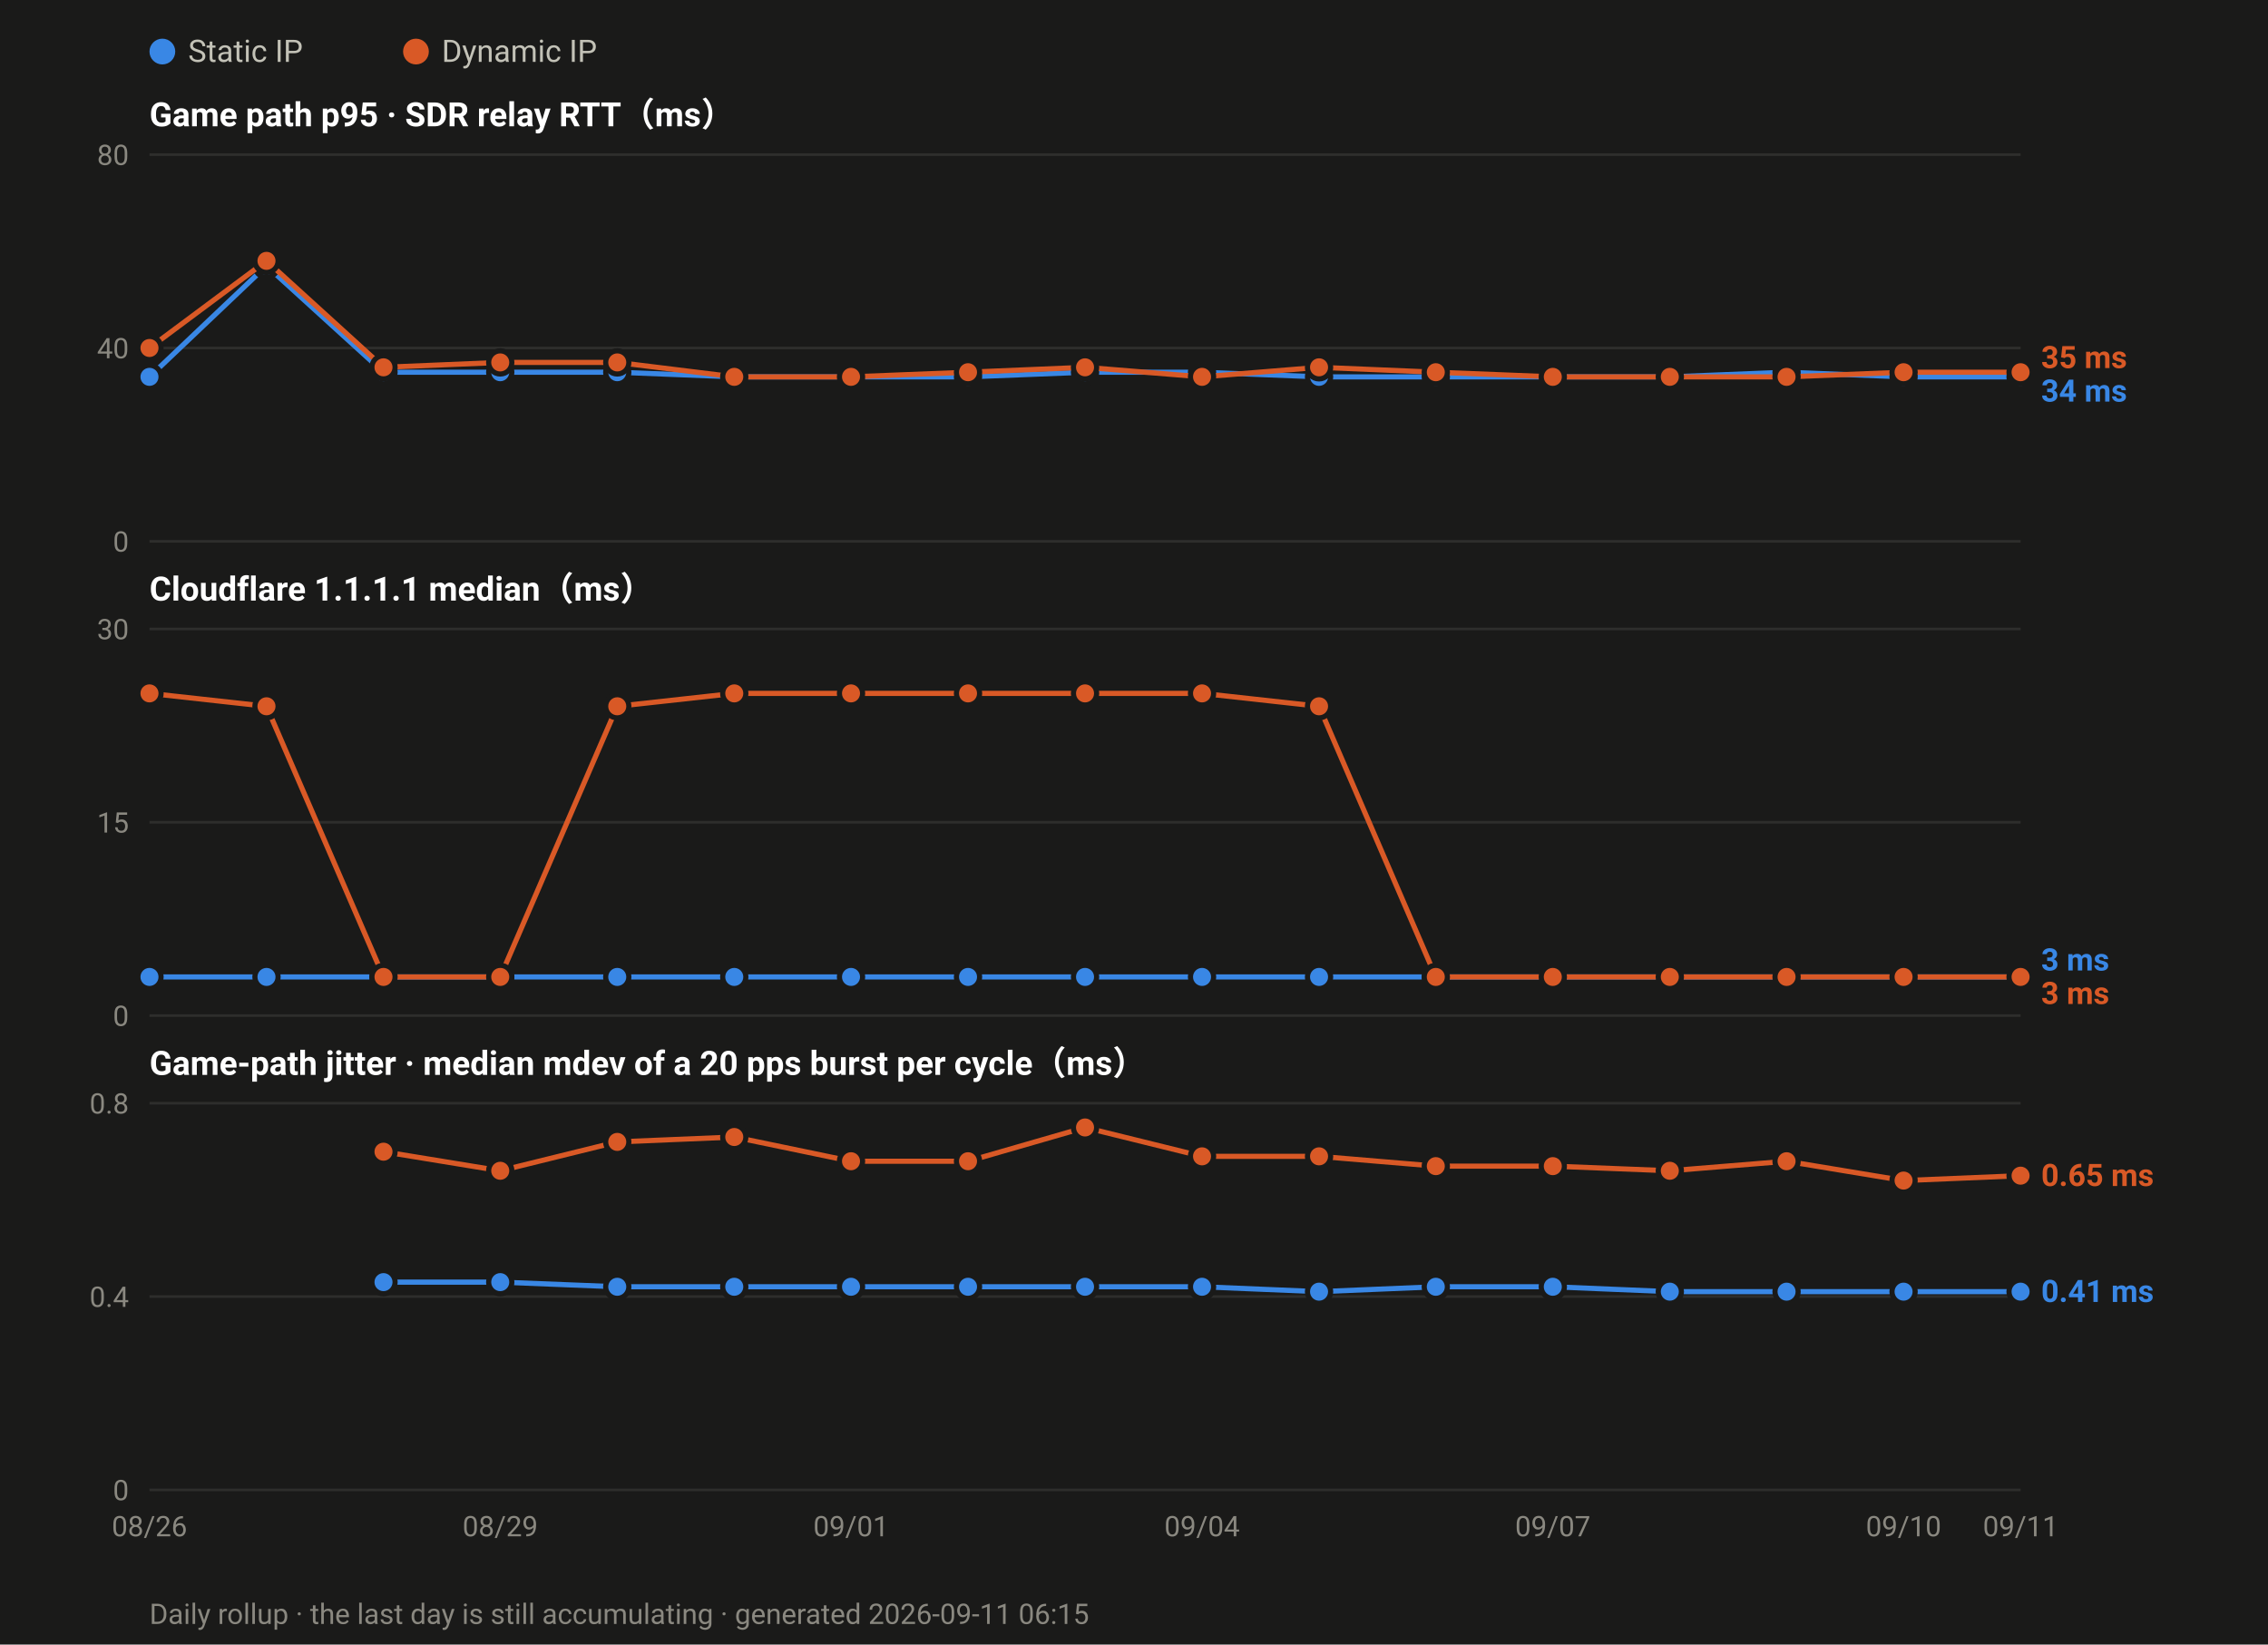
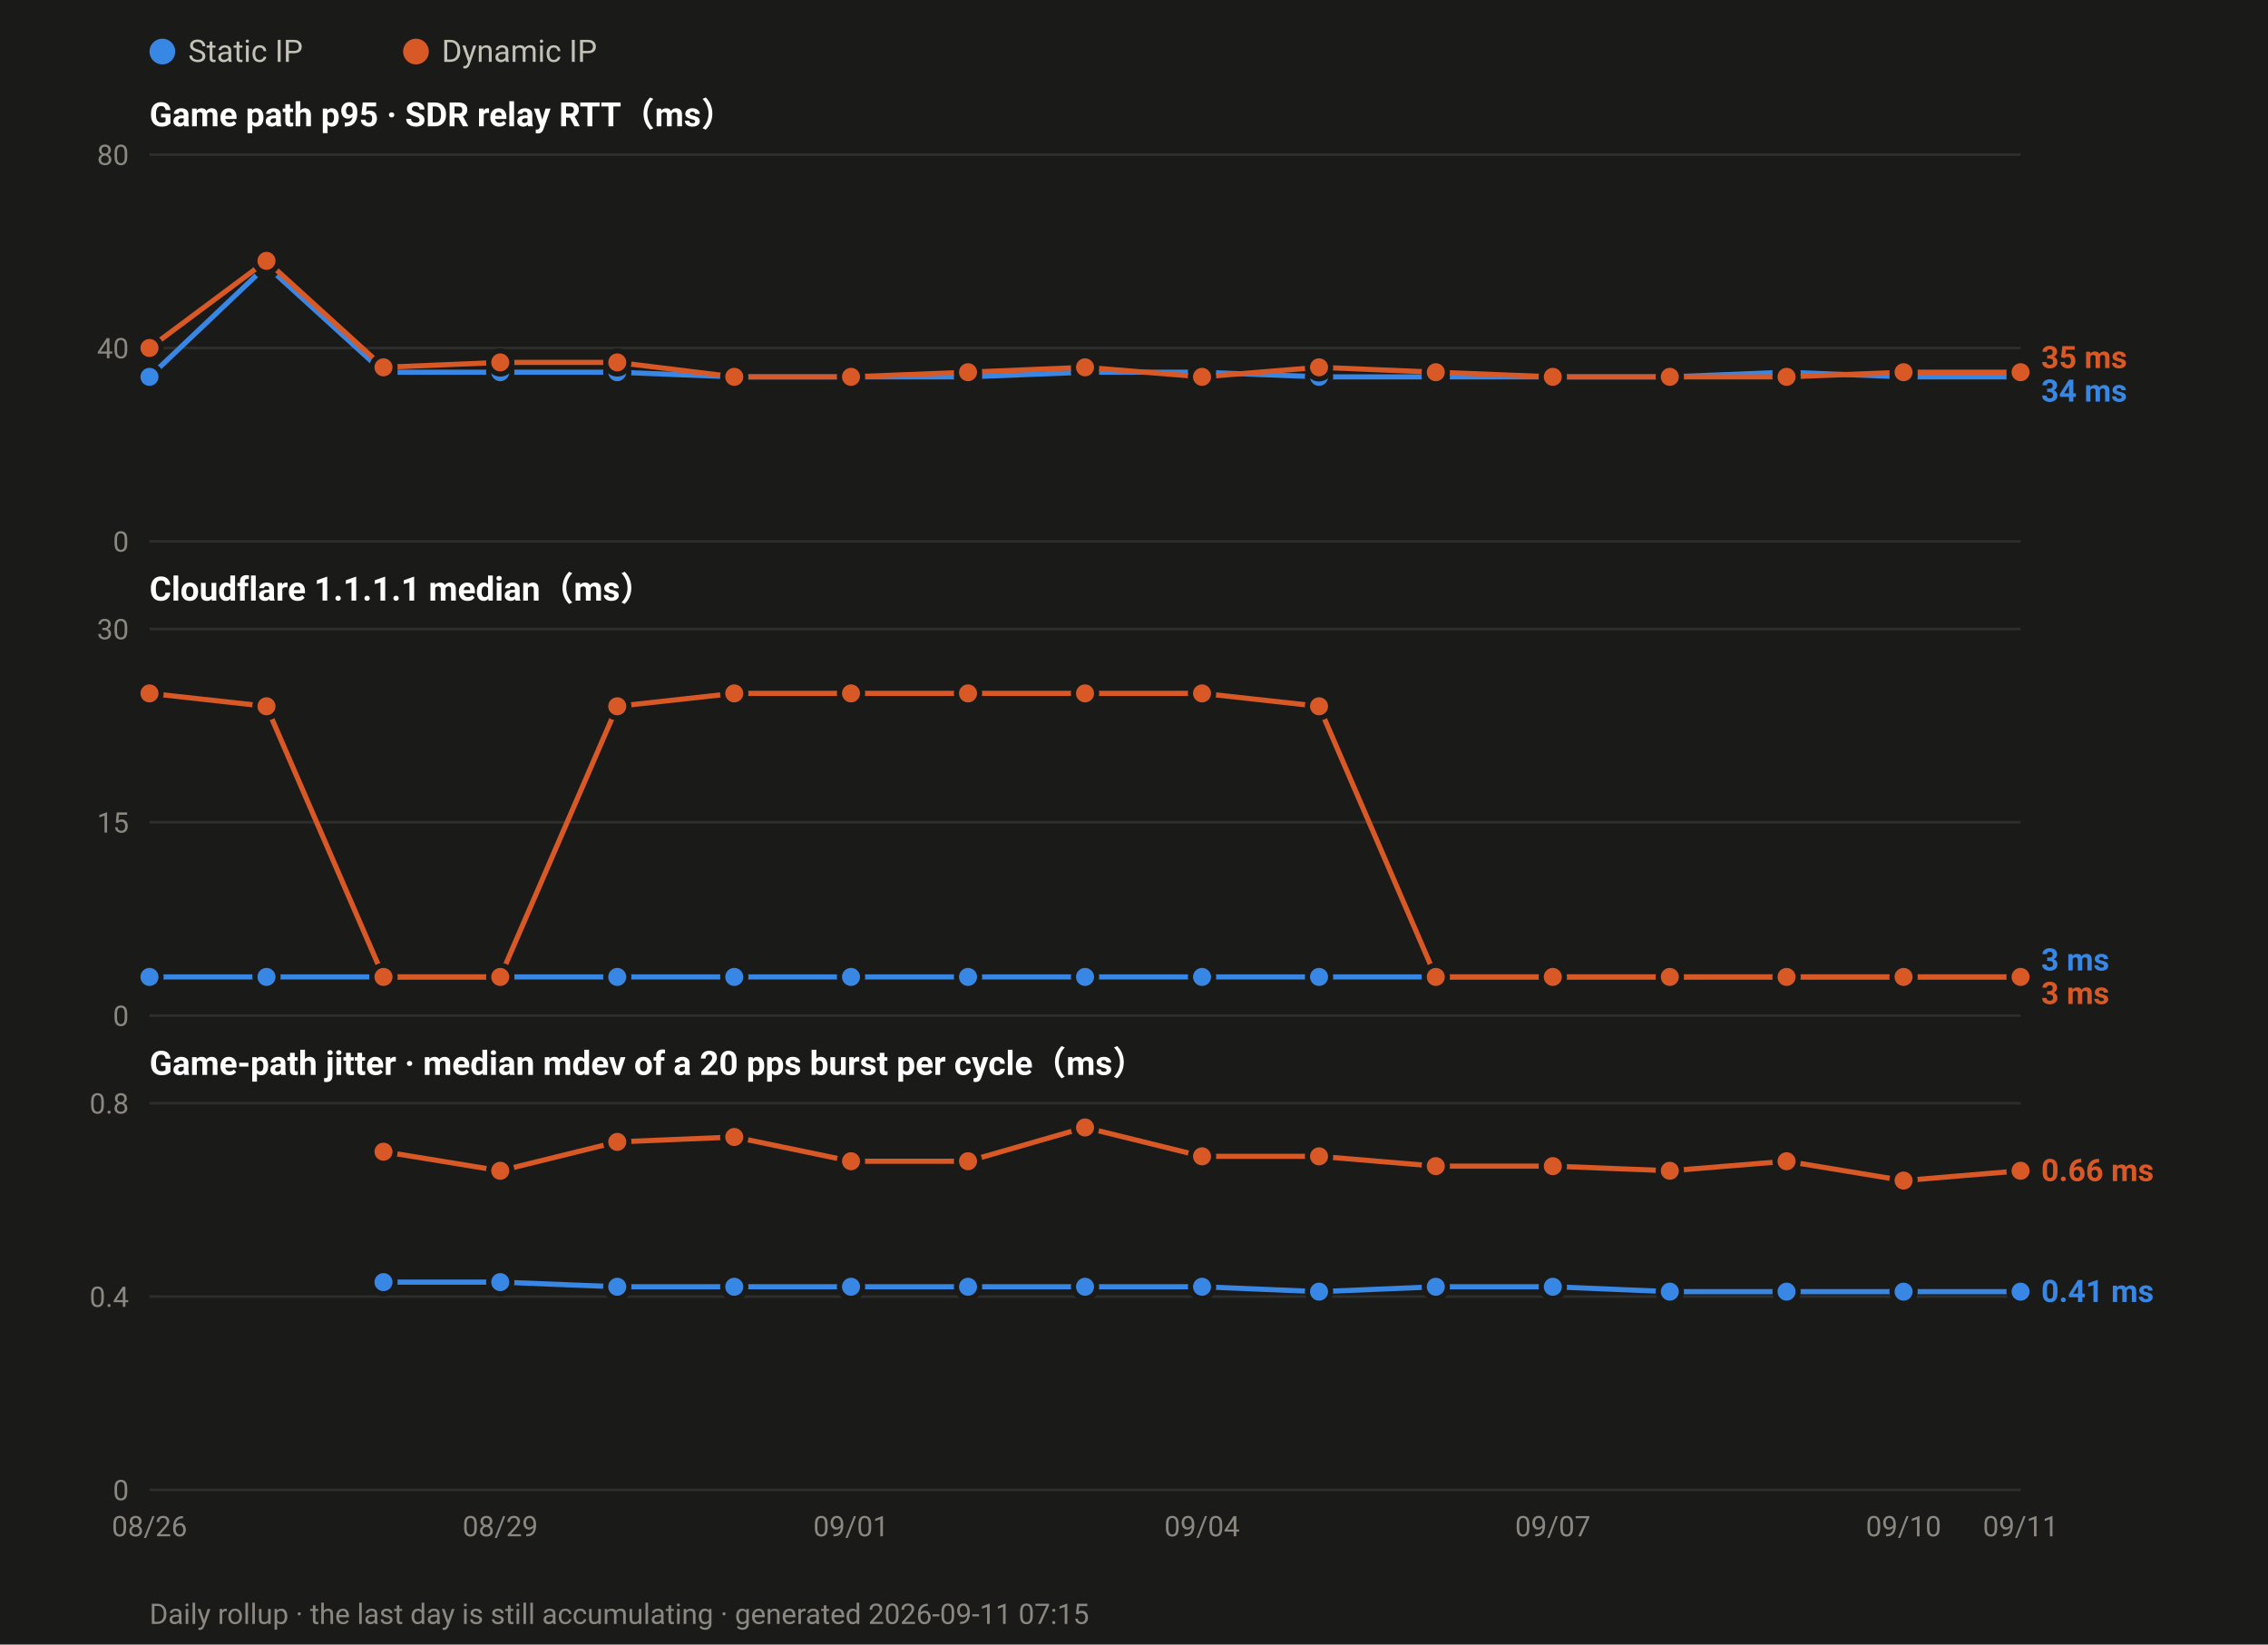
<svg xmlns="http://www.w3.org/2000/svg" width="880" height="638" viewBox="0 0 880 638" font-family="ui-sans-serif,-apple-system,Segoe UI,Roboto,Helvetica,Arial,sans-serif">
  <rect width="880" height="638" fill="#1a1a19" />
  <circle cx="63.0" cy="20" r="5" fill="#3987e5" />
  <text x="73.0" y="24" font-size="12" fill="#c3c2b7">Static IP</text>
  <circle cx="161.4" cy="20" r="5" fill="#d95926" />
  <text x="171.4" y="24" font-size="12" fill="#c3c2b7">Dynamic IP</text>
  <text x="58" y="49.0" font-size="13" font-weight="600" fill="#ffffff">Game path p95 · SDR relay RTT（ms）</text>
  <line x1="58" y1="210.0" x2="784.0" y2="210.0" stroke="#2e2e2c" stroke-width="1" />
  <text x="50" y="214.0" font-size="11" text-anchor="end" fill="#8a8880">0</text>
  <line x1="58" y1="135.0" x2="784.0" y2="135.0" stroke="#2e2e2c" stroke-width="1" />
  <text x="50" y="139.0" font-size="11" text-anchor="end" fill="#8a8880">40</text>
  <line x1="58" y1="60.0" x2="784.0" y2="60.0" stroke="#2e2e2c" stroke-width="1" />
  <text x="50" y="64.0" font-size="11" text-anchor="end" fill="#8a8880">80</text>
  <polyline fill="none" stroke="#3987e5" stroke-width="2" stroke-linejoin="round" points="58.0,146.2 103.4,103.1 148.8,144.4 194.1,144.4 239.5,144.4 284.9,146.2 330.2,146.2 375.6,146.2 421.0,144.4 466.4,144.4 511.8,146.2 557.1,146.2 602.5,146.2 647.9,146.2 693.2,144.4 738.6,146.2 784.0,146.2" />
  <circle cx="58.0" cy="146.2" r="4.5" fill="#3987e5" stroke="#1a1a19" stroke-width="2" />
  <circle cx="103.4" cy="103.1" r="4.5" fill="#3987e5" stroke="#1a1a19" stroke-width="2" />
  <circle cx="148.8" cy="144.4" r="4.5" fill="#3987e5" stroke="#1a1a19" stroke-width="2" />
  <circle cx="194.1" cy="144.4" r="4.5" fill="#3987e5" stroke="#1a1a19" stroke-width="2" />
  <circle cx="239.5" cy="144.4" r="4.5" fill="#3987e5" stroke="#1a1a19" stroke-width="2" />
  <circle cx="284.9" cy="146.2" r="4.5" fill="#3987e5" stroke="#1a1a19" stroke-width="2" />
  <circle cx="330.2" cy="146.2" r="4.5" fill="#3987e5" stroke="#1a1a19" stroke-width="2" />
  <circle cx="375.6" cy="146.2" r="4.5" fill="#3987e5" stroke="#1a1a19" stroke-width="2" />
  <circle cx="421.0" cy="144.4" r="4.5" fill="#3987e5" stroke="#1a1a19" stroke-width="2" />
  <circle cx="466.4" cy="144.4" r="4.5" fill="#3987e5" stroke="#1a1a19" stroke-width="2" />
  <circle cx="511.8" cy="146.2" r="4.5" fill="#3987e5" stroke="#1a1a19" stroke-width="2" />
  <circle cx="557.1" cy="146.2" r="4.5" fill="#3987e5" stroke="#1a1a19" stroke-width="2" />
  <circle cx="602.5" cy="146.2" r="4.5" fill="#3987e5" stroke="#1a1a19" stroke-width="2" />
  <circle cx="647.9" cy="146.2" r="4.5" fill="#3987e5" stroke="#1a1a19" stroke-width="2" />
  <circle cx="693.2" cy="144.4" r="4.5" fill="#3987e5" stroke="#1a1a19" stroke-width="2" />
  <circle cx="738.6" cy="146.2" r="4.5" fill="#3987e5" stroke="#1a1a19" stroke-width="2" />
  <circle cx="784.0" cy="146.2" r="4.5" fill="#3987e5" stroke="#1a1a19" stroke-width="2" />
  <polyline fill="none" stroke="#d95926" stroke-width="2" stroke-linejoin="round" points="58.0,135.0 103.4,101.2 148.8,142.5 194.1,140.6 239.5,140.6 284.9,146.2 330.2,146.2 375.6,144.4 421.0,142.5 466.4,146.2 511.8,142.5 557.1,144.4 602.5,146.2 647.9,146.2 693.2,146.2 738.6,144.4 784.0,144.4" />
  <circle cx="58.0" cy="135.0" r="4.5" fill="#d95926" stroke="#1a1a19" stroke-width="2" />
  <circle cx="103.4" cy="101.2" r="4.5" fill="#d95926" stroke="#1a1a19" stroke-width="2" />
  <circle cx="148.8" cy="142.5" r="4.5" fill="#d95926" stroke="#1a1a19" stroke-width="2" />
  <circle cx="194.1" cy="140.6" r="4.5" fill="#d95926" stroke="#1a1a19" stroke-width="2" />
  <circle cx="239.5" cy="140.6" r="4.5" fill="#d95926" stroke="#1a1a19" stroke-width="2" />
  <circle cx="284.9" cy="146.2" r="4.5" fill="#d95926" stroke="#1a1a19" stroke-width="2" />
  <circle cx="330.2" cy="146.2" r="4.5" fill="#d95926" stroke="#1a1a19" stroke-width="2" />
  <circle cx="375.6" cy="144.4" r="4.5" fill="#d95926" stroke="#1a1a19" stroke-width="2" />
  <circle cx="421.0" cy="142.5" r="4.5" fill="#d95926" stroke="#1a1a19" stroke-width="2" />
  <circle cx="466.4" cy="146.2" r="4.5" fill="#d95926" stroke="#1a1a19" stroke-width="2" />
  <circle cx="511.8" cy="142.5" r="4.5" fill="#d95926" stroke="#1a1a19" stroke-width="2" />
  <circle cx="557.1" cy="144.4" r="4.5" fill="#d95926" stroke="#1a1a19" stroke-width="2" />
  <circle cx="602.5" cy="146.2" r="4.5" fill="#d95926" stroke="#1a1a19" stroke-width="2" />
  <circle cx="647.9" cy="146.2" r="4.5" fill="#d95926" stroke="#1a1a19" stroke-width="2" />
  <circle cx="693.2" cy="146.2" r="4.5" fill="#d95926" stroke="#1a1a19" stroke-width="2" />
  <circle cx="738.6" cy="144.4" r="4.5" fill="#d95926" stroke="#1a1a19" stroke-width="2" />
  <circle cx="784.0" cy="144.4" r="4.5" fill="#d95926" stroke="#1a1a19" stroke-width="2" />
  <text x="792.0" y="142.8" font-size="12" font-weight="600" fill="#d95926">35 ms</text>
  <text x="792.0" y="155.8" font-size="12" font-weight="600" fill="#3987e5">34 ms</text>
  <text x="58" y="233.0" font-size="13" font-weight="600" fill="#ffffff">Cloudflare 1.1.1.1 median（ms）</text>
  <line x1="58" y1="394.0" x2="784.0" y2="394.0" stroke="#2e2e2c" stroke-width="1" />
  <text x="50" y="398.0" font-size="11" text-anchor="end" fill="#8a8880">0</text>
  <line x1="58" y1="319.0" x2="784.0" y2="319.0" stroke="#2e2e2c" stroke-width="1" />
  <text x="50" y="323.0" font-size="11" text-anchor="end" fill="#8a8880">15</text>
  <line x1="58" y1="244.0" x2="784.0" y2="244.0" stroke="#2e2e2c" stroke-width="1" />
  <text x="50" y="248.0" font-size="11" text-anchor="end" fill="#8a8880">30</text>
  <polyline fill="none" stroke="#3987e5" stroke-width="2" stroke-linejoin="round" points="58.0,379.0 103.4,379.0 148.8,379.0 194.1,379.0 239.5,379.0 284.9,379.0 330.2,379.0 375.6,379.0 421.0,379.0 466.4,379.0 511.8,379.0 557.1,379.0 602.5,379.0 647.9,379.0 693.2,379.0 738.6,379.0 784.0,379.0" />
  <circle cx="58.0" cy="379.0" r="4.5" fill="#3987e5" stroke="#1a1a19" stroke-width="2" />
  <circle cx="103.4" cy="379.0" r="4.5" fill="#3987e5" stroke="#1a1a19" stroke-width="2" />
  <circle cx="148.8" cy="379.0" r="4.5" fill="#3987e5" stroke="#1a1a19" stroke-width="2" />
  <circle cx="194.1" cy="379.0" r="4.5" fill="#3987e5" stroke="#1a1a19" stroke-width="2" />
  <circle cx="239.5" cy="379.0" r="4.5" fill="#3987e5" stroke="#1a1a19" stroke-width="2" />
  <circle cx="284.9" cy="379.0" r="4.5" fill="#3987e5" stroke="#1a1a19" stroke-width="2" />
  <circle cx="330.2" cy="379.0" r="4.5" fill="#3987e5" stroke="#1a1a19" stroke-width="2" />
  <circle cx="375.6" cy="379.0" r="4.5" fill="#3987e5" stroke="#1a1a19" stroke-width="2" />
  <circle cx="421.0" cy="379.0" r="4.5" fill="#3987e5" stroke="#1a1a19" stroke-width="2" />
  <circle cx="466.4" cy="379.0" r="4.5" fill="#3987e5" stroke="#1a1a19" stroke-width="2" />
  <circle cx="511.8" cy="379.0" r="4.5" fill="#3987e5" stroke="#1a1a19" stroke-width="2" />
  <circle cx="557.1" cy="379.0" r="4.5" fill="#3987e5" stroke="#1a1a19" stroke-width="2" />
  <circle cx="602.5" cy="379.0" r="4.5" fill="#3987e5" stroke="#1a1a19" stroke-width="2" />
  <circle cx="647.9" cy="379.0" r="4.5" fill="#3987e5" stroke="#1a1a19" stroke-width="2" />
  <circle cx="693.2" cy="379.0" r="4.5" fill="#3987e5" stroke="#1a1a19" stroke-width="2" />
  <circle cx="738.6" cy="379.0" r="4.5" fill="#3987e5" stroke="#1a1a19" stroke-width="2" />
  <circle cx="784.0" cy="379.0" r="4.5" fill="#3987e5" stroke="#1a1a19" stroke-width="2" />
  <polyline fill="none" stroke="#d95926" stroke-width="2" stroke-linejoin="round" points="58.0,269.0 103.4,274.0 148.8,379.0 194.1,379.0 239.5,274.0 284.9,269.0 330.2,269.0 375.6,269.0 421.0,269.0 466.4,269.0 511.8,274.0 557.1,379.0 602.5,379.0 647.9,379.0 693.2,379.0 738.6,379.0 784.0,379.0" />
  <circle cx="58.0" cy="269.0" r="4.5" fill="#d95926" stroke="#1a1a19" stroke-width="2" />
  <circle cx="103.4" cy="274.0" r="4.5" fill="#d95926" stroke="#1a1a19" stroke-width="2" />
  <circle cx="148.8" cy="379.0" r="4.5" fill="#d95926" stroke="#1a1a19" stroke-width="2" />
  <circle cx="194.1" cy="379.0" r="4.5" fill="#d95926" stroke="#1a1a19" stroke-width="2" />
  <circle cx="239.5" cy="274.0" r="4.5" fill="#d95926" stroke="#1a1a19" stroke-width="2" />
  <circle cx="284.9" cy="269.0" r="4.5" fill="#d95926" stroke="#1a1a19" stroke-width="2" />
  <circle cx="330.2" cy="269.0" r="4.5" fill="#d95926" stroke="#1a1a19" stroke-width="2" />
  <circle cx="375.6" cy="269.0" r="4.5" fill="#d95926" stroke="#1a1a19" stroke-width="2" />
  <circle cx="421.0" cy="269.0" r="4.5" fill="#d95926" stroke="#1a1a19" stroke-width="2" />
  <circle cx="466.4" cy="269.0" r="4.5" fill="#d95926" stroke="#1a1a19" stroke-width="2" />
  <circle cx="511.8" cy="274.0" r="4.5" fill="#d95926" stroke="#1a1a19" stroke-width="2" />
  <circle cx="557.1" cy="379.0" r="4.5" fill="#d95926" stroke="#1a1a19" stroke-width="2" />
  <circle cx="602.5" cy="379.0" r="4.5" fill="#d95926" stroke="#1a1a19" stroke-width="2" />
  <circle cx="647.9" cy="379.0" r="4.5" fill="#d95926" stroke="#1a1a19" stroke-width="2" />
  <circle cx="693.2" cy="379.0" r="4.5" fill="#d95926" stroke="#1a1a19" stroke-width="2" />
  <circle cx="738.6" cy="379.0" r="4.5" fill="#d95926" stroke="#1a1a19" stroke-width="2" />
  <circle cx="784.0" cy="379.0" r="4.5" fill="#d95926" stroke="#1a1a19" stroke-width="2" />
  <text x="792.0" y="376.5" font-size="12" font-weight="600" fill="#3987e5">3 ms</text>
  <text x="792.0" y="389.5" font-size="12" font-weight="600" fill="#d95926">3 ms</text>
  <text x="58" y="417.0" font-size="13" font-weight="600" fill="#ffffff">Game-path jitter · median mdev of a 20 pps burst per cycle（ms）</text>
  <line x1="58" y1="578.0" x2="784.0" y2="578.0" stroke="#2e2e2c" stroke-width="1" />
  <text x="50" y="582.0" font-size="11" text-anchor="end" fill="#8a8880">0</text>
  <line x1="58" y1="503.0" x2="784.0" y2="503.0" stroke="#2e2e2c" stroke-width="1" />
  <text x="50" y="507.0" font-size="11" text-anchor="end" fill="#8a8880">0.4</text>
  <line x1="58" y1="428.0" x2="784.0" y2="428.0" stroke="#2e2e2c" stroke-width="1" />
  <text x="50" y="432.0" font-size="11" text-anchor="end" fill="#8a8880">0.8</text>
  <polyline fill="none" stroke="#3987e5" stroke-width="2" stroke-linejoin="round" points="148.8,497.4 194.1,497.4 239.5,499.2 284.9,499.2 330.2,499.2 375.6,499.2 421.0,499.2 466.4,499.2 511.8,501.1 557.1,499.2 602.5,499.2 647.9,501.1 693.2,501.1 738.6,501.1 784.0,501.1" />
  <circle cx="148.8" cy="497.4" r="4.5" fill="#3987e5" stroke="#1a1a19" stroke-width="2" />
  <circle cx="194.1" cy="497.4" r="4.5" fill="#3987e5" stroke="#1a1a19" stroke-width="2" />
  <circle cx="239.5" cy="499.2" r="4.5" fill="#3987e5" stroke="#1a1a19" stroke-width="2" />
  <circle cx="284.9" cy="499.2" r="4.5" fill="#3987e5" stroke="#1a1a19" stroke-width="2" />
  <circle cx="330.2" cy="499.2" r="4.5" fill="#3987e5" stroke="#1a1a19" stroke-width="2" />
  <circle cx="375.6" cy="499.2" r="4.5" fill="#3987e5" stroke="#1a1a19" stroke-width="2" />
  <circle cx="421.0" cy="499.2" r="4.5" fill="#3987e5" stroke="#1a1a19" stroke-width="2" />
  <circle cx="466.4" cy="499.2" r="4.5" fill="#3987e5" stroke="#1a1a19" stroke-width="2" />
  <circle cx="511.8" cy="501.1" r="4.5" fill="#3987e5" stroke="#1a1a19" stroke-width="2" />
  <circle cx="557.1" cy="499.2" r="4.5" fill="#3987e5" stroke="#1a1a19" stroke-width="2" />
  <circle cx="602.5" cy="499.2" r="4.5" fill="#3987e5" stroke="#1a1a19" stroke-width="2" />
  <circle cx="647.9" cy="501.1" r="4.5" fill="#3987e5" stroke="#1a1a19" stroke-width="2" />
  <circle cx="693.2" cy="501.1" r="4.5" fill="#3987e5" stroke="#1a1a19" stroke-width="2" />
  <circle cx="738.6" cy="501.1" r="4.5" fill="#3987e5" stroke="#1a1a19" stroke-width="2" />
  <circle cx="784.0" cy="501.1" r="4.5" fill="#3987e5" stroke="#1a1a19" stroke-width="2" />
-   <polyline fill="none" stroke="#d95926" stroke-width="2" stroke-linejoin="round" points="148.8,446.8 194.1,454.2 239.5,443.0 284.9,441.1 330.2,450.5 375.6,450.5 421.0,437.4 466.4,448.6 511.8,448.6 557.1,452.4 602.5,452.4 647.9,454.2 693.2,450.5 738.6,458.0 784.0,456.1" />
+   <polyline fill="none" stroke="#d95926" stroke-width="2" stroke-linejoin="round" points="148.8,446.8 194.1,454.2 239.5,443.0 284.9,441.1 330.2,450.5 375.6,450.5 421.0,437.4 466.4,448.6 511.8,448.6 557.1,452.4 602.5,452.4 647.9,454.2 693.2,450.5 738.6,458.0 784.0,454.2" />
  <circle cx="148.8" cy="446.8" r="4.5" fill="#d95926" stroke="#1a1a19" stroke-width="2" />
  <circle cx="194.1" cy="454.2" r="4.5" fill="#d95926" stroke="#1a1a19" stroke-width="2" />
  <circle cx="239.5" cy="443.0" r="4.5" fill="#d95926" stroke="#1a1a19" stroke-width="2" />
  <circle cx="284.9" cy="441.1" r="4.5" fill="#d95926" stroke="#1a1a19" stroke-width="2" />
  <circle cx="330.2" cy="450.5" r="4.5" fill="#d95926" stroke="#1a1a19" stroke-width="2" />
  <circle cx="375.6" cy="450.5" r="4.5" fill="#d95926" stroke="#1a1a19" stroke-width="2" />
  <circle cx="421.0" cy="437.4" r="4.5" fill="#d95926" stroke="#1a1a19" stroke-width="2" />
  <circle cx="466.4" cy="448.6" r="4.5" fill="#d95926" stroke="#1a1a19" stroke-width="2" />
  <circle cx="511.8" cy="448.6" r="4.5" fill="#d95926" stroke="#1a1a19" stroke-width="2" />
  <circle cx="557.1" cy="452.4" r="4.5" fill="#d95926" stroke="#1a1a19" stroke-width="2" />
  <circle cx="602.5" cy="452.4" r="4.5" fill="#d95926" stroke="#1a1a19" stroke-width="2" />
  <circle cx="647.9" cy="454.2" r="4.5" fill="#d95926" stroke="#1a1a19" stroke-width="2" />
  <circle cx="693.2" cy="450.5" r="4.5" fill="#d95926" stroke="#1a1a19" stroke-width="2" />
  <circle cx="738.6" cy="458.0" r="4.5" fill="#d95926" stroke="#1a1a19" stroke-width="2" />
-   <circle cx="784.0" cy="456.1" r="4.5" fill="#d95926" stroke="#1a1a19" stroke-width="2" />
-   <text x="792.0" y="460.1" font-size="12" font-weight="600" fill="#d95926">0.65 ms</text>
+   <circle cx="784.0" cy="454.2" r="4.5" fill="#d95926" stroke="#1a1a19" stroke-width="2" />
+   <text x="792.0" y="458.2" font-size="12" font-weight="600" fill="#d95926">0.66 ms</text>
  <text x="792.0" y="505.1" font-size="12" font-weight="600" fill="#3987e5">0.41 ms</text>
  <text x="58.0" y="596.0" font-size="11" text-anchor="middle" fill="#8a8880">08/26</text>
  <text x="194.1" y="596.0" font-size="11" text-anchor="middle" fill="#8a8880">08/29</text>
  <text x="330.2" y="596.0" font-size="11" text-anchor="middle" fill="#8a8880">09/01</text>
  <text x="466.4" y="596.0" font-size="11" text-anchor="middle" fill="#8a8880">09/04</text>
  <text x="602.5" y="596.0" font-size="11" text-anchor="middle" fill="#8a8880">09/07</text>
  <text x="738.6" y="596.0" font-size="11" text-anchor="middle" fill="#8a8880">09/10</text>
  <text x="784.0" y="596.0" font-size="11" text-anchor="middle" fill="#8a8880">09/11</text>
-   <text x="58" y="630" font-size="11" fill="#8a8880">Daily rollup · the last day is still accumulating · generated 2026-09-11 06:15</text>
+   <text x="58" y="630" font-size="11" fill="#8a8880">Daily rollup · the last day is still accumulating · generated 2026-09-11 07:15</text>
</svg>
